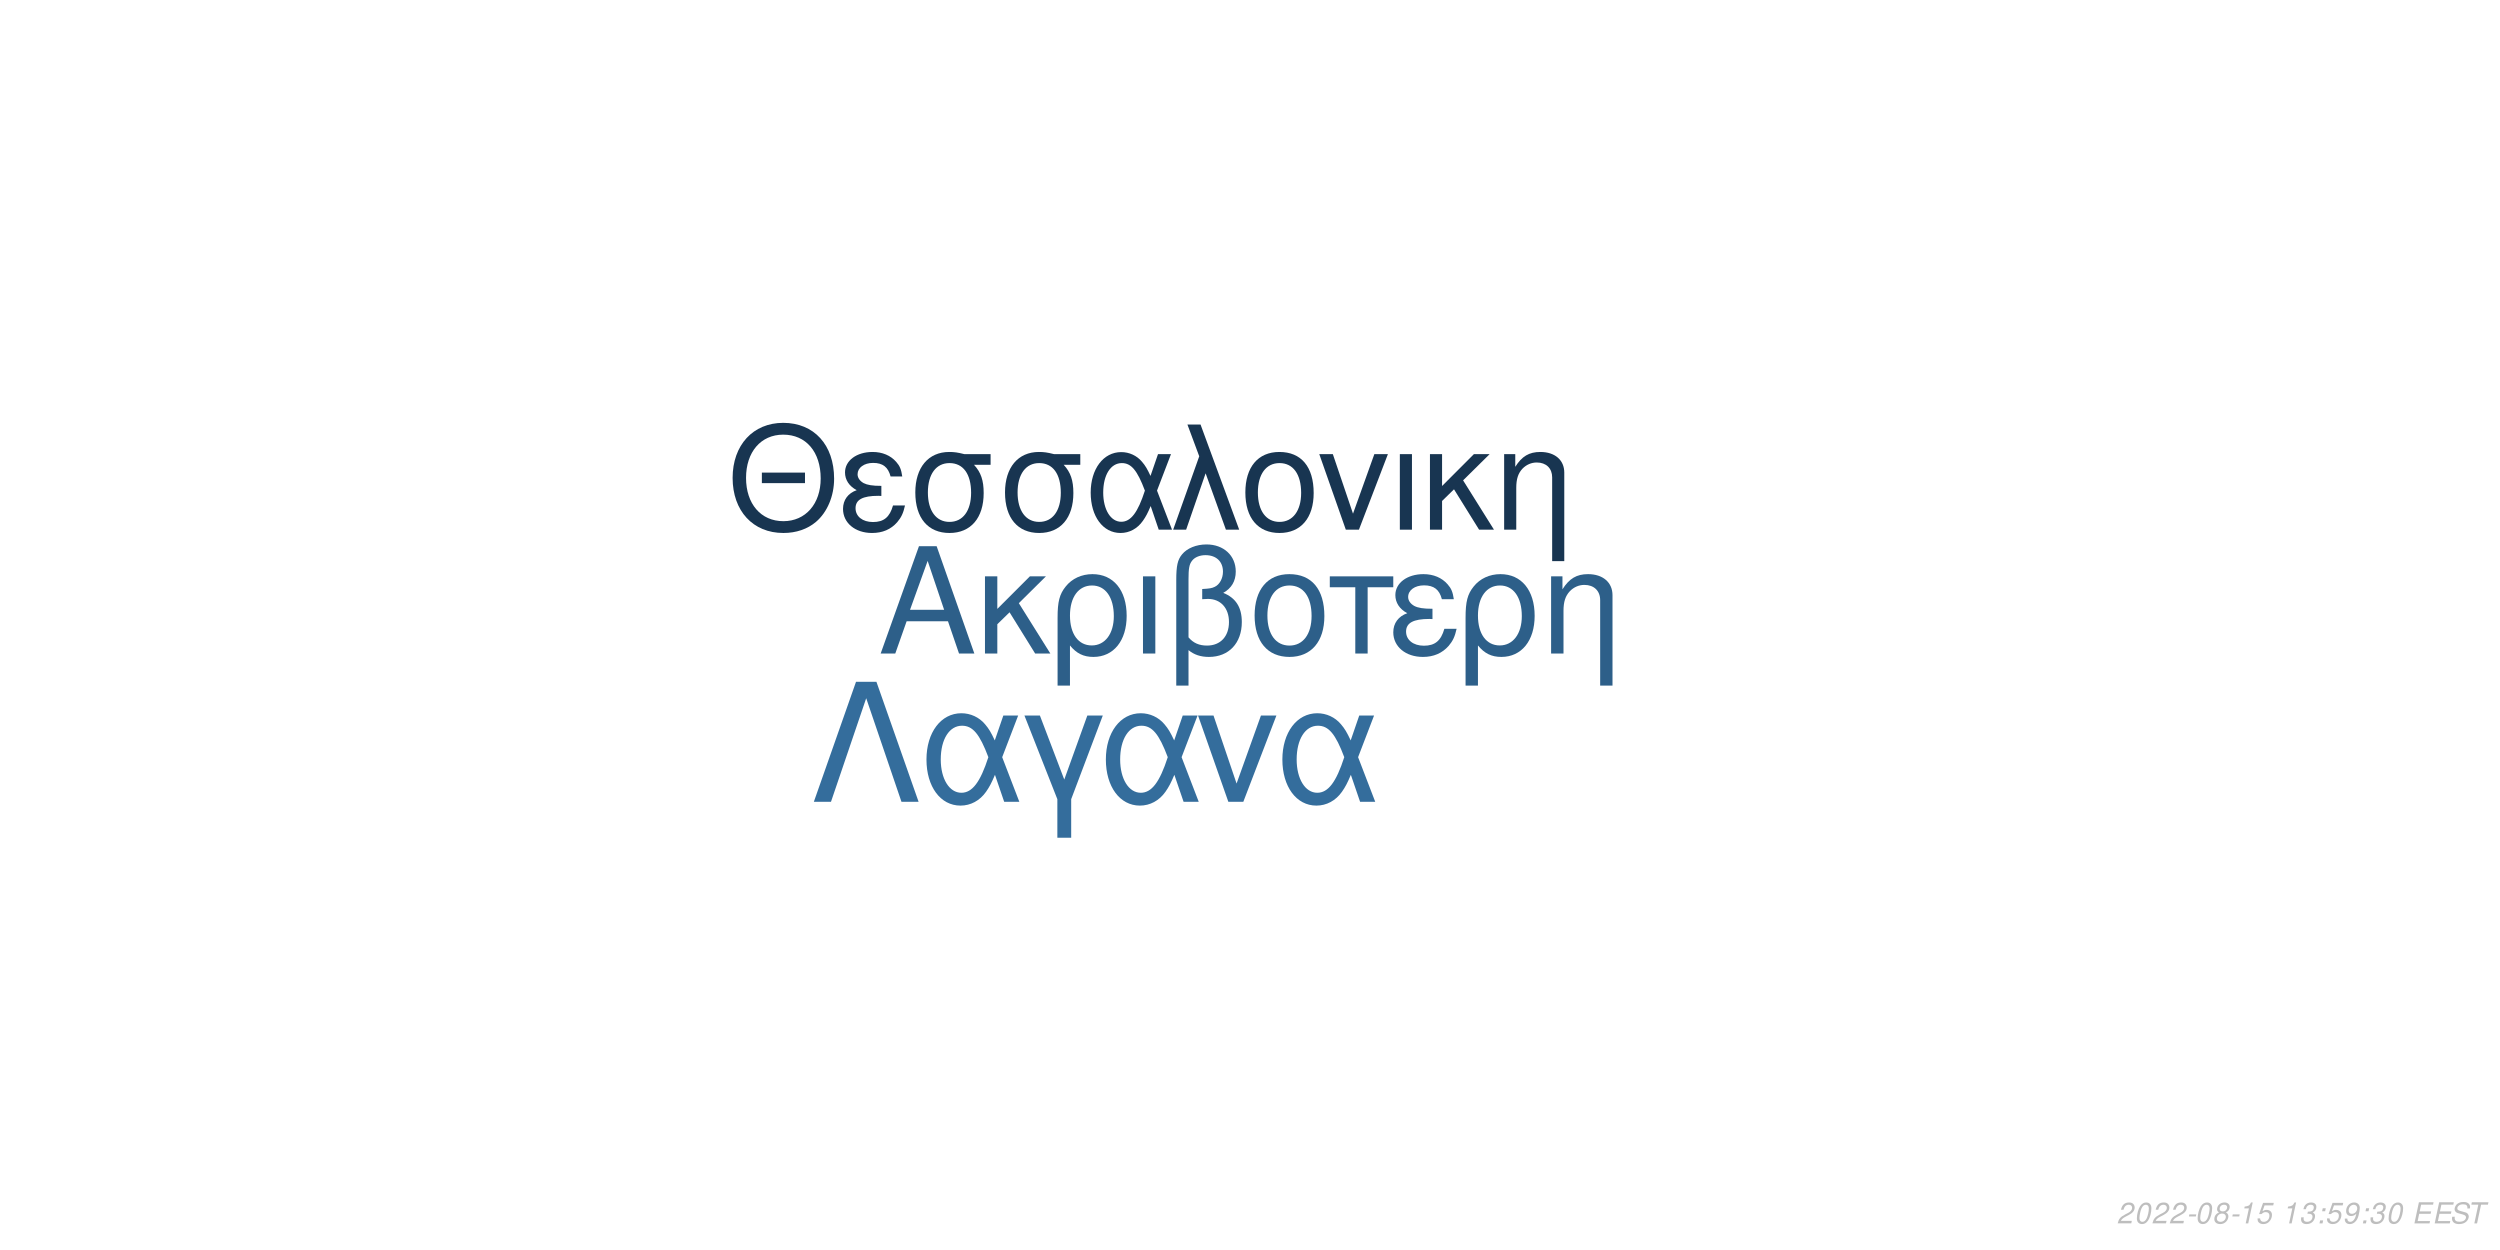
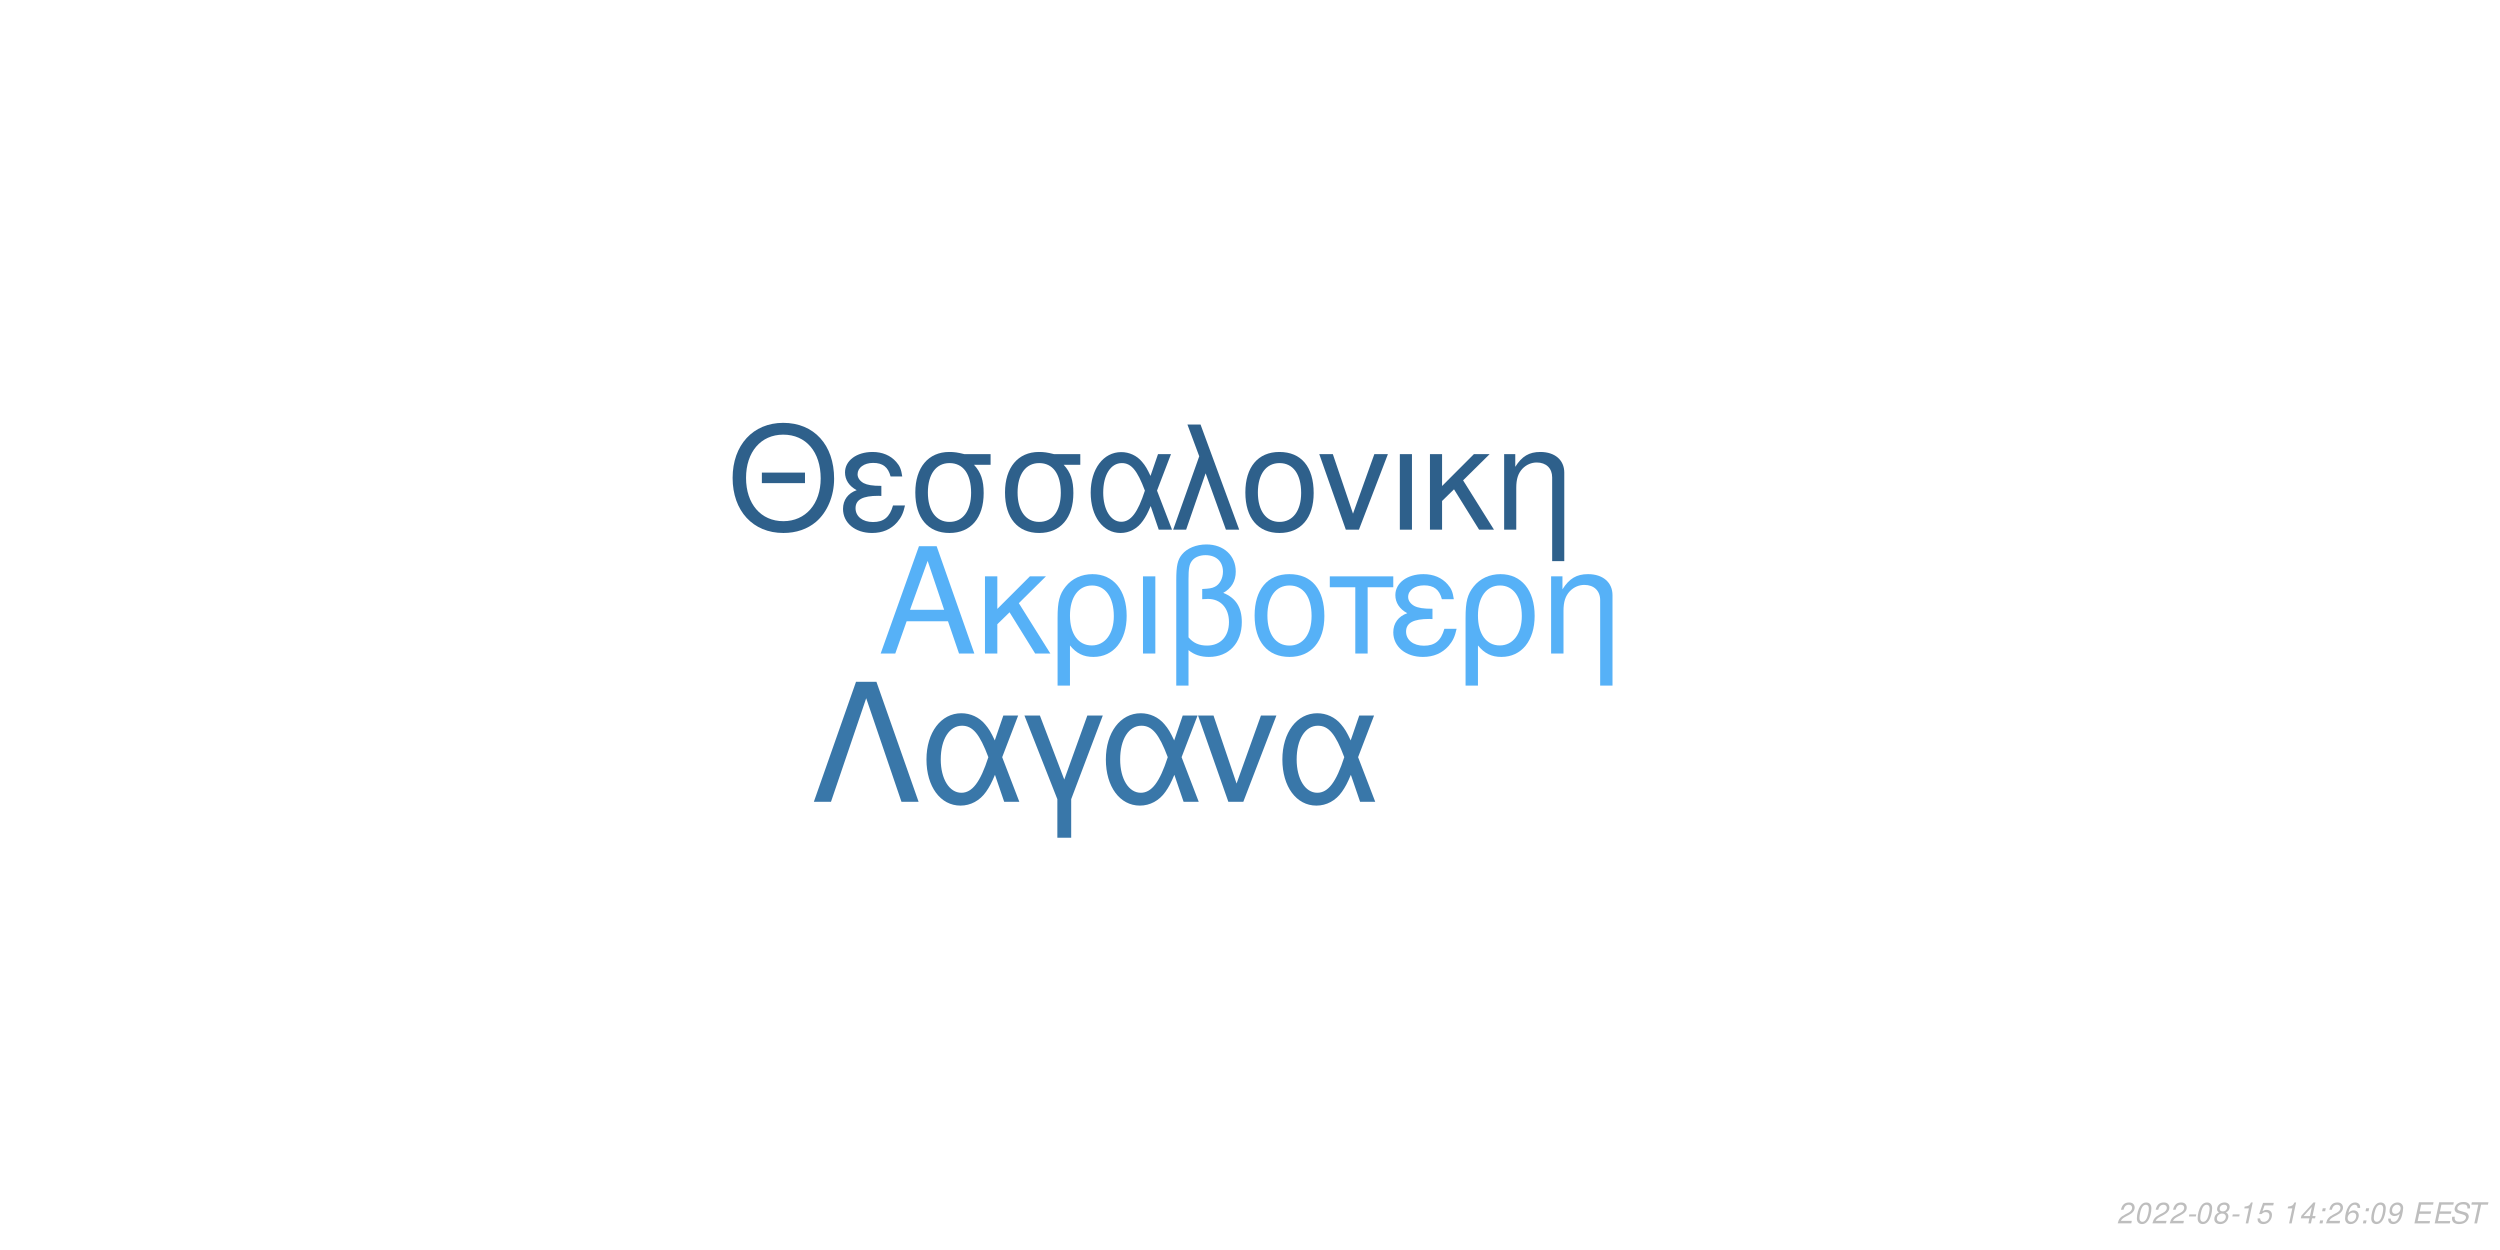
<svg xmlns="http://www.w3.org/2000/svg" xmlns:xlink="http://www.w3.org/1999/xlink" width="864pt" height="432pt" viewBox="0 0 864 432" version="1.1">
  <defs>
    <g>
      <symbol overflow="visible" id="glyph0-0">
        <path style="stroke:none;" d="" />
      </symbol>
      <symbol overflow="visible" id="glyph0-1">
        <path style="stroke:none;" d="M 24.125 -11.141 L 27.938 0 L 33.234 0 L 20.203 -37.094 L 14.094 -37.094 L 0.859 0 L 5.906 0 L 9.828 -11.141 Z M 22.797 -15.109 L 11 -15.109 L 17.094 -32.016 Z M 22.797 -15.109 " />
      </symbol>
      <symbol overflow="visible" id="glyph0-2">
        <path style="stroke:none;" d="M 7.172 -15.422 L 7.172 -26.672 L 2.906 -26.672 L 2.906 0 L 7.172 0 L 7.172 -10.125 L 11.406 -14.25 L 20.25 0 L 25.5 0 L 14.609 -17.406 L 23.969 -26.672 L 18.422 -26.672 Z M 7.172 -15.422 " />
      </symbol>
      <symbol overflow="visible" id="glyph0-3">
        <path style="stroke:none;" d="M 3 11.094 L 7.281 11.094 L 7.281 -2.797 C 9.516 -0.047 11.953 1.172 15.375 1.172 C 22.344 1.172 26.875 -4.422 26.875 -13.031 C 26.875 -21.891 22.297 -27.438 15.062 -27.438 C 11.297 -27.438 7.984 -25.906 5.797 -23.156 C 3.672 -20.516 3 -17.969 3 -12.359 Z M 14.906 -23.516 C 19.547 -23.516 22.438 -19.438 22.438 -12.922 C 22.438 -6.812 19.391 -2.797 14.812 -2.797 C 10.172 -2.797 7.281 -6.766 7.281 -13.125 C 7.281 -19.484 10.234 -23.516 14.906 -23.516 Z M 14.906 -23.516 " />
      </symbol>
      <symbol overflow="visible" id="glyph0-4">
        <path style="stroke:none;" d="M 3.516 0 L 7.781 0 L 7.781 -26.672 L 3.516 -26.672 Z M 3.516 0 " />
      </symbol>
      <symbol overflow="visible" id="glyph0-5">
        <path style="stroke:none;" d="M 4.016 11.094 L 8.25 11.094 L 8.25 -1.172 C 10.172 0.406 12.422 1.172 15.312 1.172 C 22.188 1.172 26.672 -3.609 26.672 -10.891 C 26.672 -15.984 24.578 -19.234 20.25 -20.969 C 23.109 -22.547 24.578 -25.031 24.578 -28.344 C 24.578 -33.844 20.406 -37.703 14.453 -37.703 C 10.938 -37.703 7.734 -36.391 6 -34.25 C 4.484 -32.422 4.016 -30.328 4.016 -25.391 Z M 8.25 -25.656 C 8.25 -29.359 8.5 -30.844 9.469 -32.062 C 10.375 -33.281 12.156 -34 14.094 -34 C 17.812 -34 20.156 -31.812 20.156 -28.297 C 20.156 -25.953 18.984 -23.812 17.297 -23.047 C 16.281 -22.547 15.469 -22.438 12.984 -22.297 L 12.984 -18.781 C 13.734 -18.828 14.344 -18.875 14.969 -18.875 C 19.344 -18.875 22.234 -15.719 22.234 -10.891 C 22.234 -5.906 19.281 -2.75 14.656 -2.75 C 11.953 -2.75 9.922 -3.609 8.25 -5.594 Z M 8.25 -25.656 " />
      </symbol>
      <symbol overflow="visible" id="glyph0-6">
        <path style="stroke:none;" d="M 14.094 -27.438 C 6.562 -27.438 2.094 -22.094 2.094 -13.125 C 2.094 -4.125 6.562 1.172 14.141 1.172 C 21.672 1.172 26.203 -4.172 26.203 -12.922 C 26.203 -22.188 21.828 -27.438 14.094 -27.438 Z M 14.141 -23.516 C 18.938 -23.516 21.781 -19.594 21.781 -12.984 C 21.781 -6.672 18.828 -2.75 14.141 -2.75 C 9.422 -2.75 6.516 -6.672 6.516 -13.125 C 6.516 -19.594 9.422 -23.516 14.141 -23.516 Z M 14.141 -23.516 " />
      </symbol>
      <symbol overflow="visible" id="glyph0-7">
        <path style="stroke:none;" d="M 7.891 0 L 12.156 0 L 12.156 -22.906 L 21.016 -22.906 L 21.016 -26.672 L -0.922 -26.672 L -0.922 -22.906 L 7.891 -22.906 Z M 7.891 0 " />
      </symbol>
      <symbol overflow="visible" id="glyph0-8">
        <path style="stroke:none;" d="M 14.562 -15.469 C 11.344 -15.469 9.562 -15.781 8.297 -16.438 C 6.922 -17.203 6.156 -18.328 6.156 -19.547 C 6.156 -21.891 8.453 -23.562 11.656 -23.562 C 15.062 -23.562 16.953 -22.094 17.812 -18.781 L 21.938 -18.781 C 21.578 -21.266 21.062 -22.5 19.797 -23.922 C 17.812 -26.203 14.906 -27.438 11.453 -27.438 C 5.797 -27.438 1.734 -24.375 1.734 -20.203 C 1.734 -17.609 3.156 -15.375 5.859 -13.938 C 2.797 -12.875 1.016 -10.484 1.016 -7.328 C 1.016 -2.391 5.297 1.172 11.25 1.172 C 14.969 1.172 17.906 -0.109 20.156 -2.641 C 21.578 -4.328 22.297 -5.797 22.906 -8.547 L 18.672 -8.547 C 17.5 -4.422 15.422 -2.703 11.609 -2.703 C 7.938 -2.703 5.438 -4.688 5.438 -7.578 C 5.438 -10.578 7.938 -11.953 13.484 -11.953 C 13.641 -11.953 14.094 -11.953 14.562 -11.906 Z M 14.562 -15.469 " />
      </symbol>
      <symbol overflow="visible" id="glyph0-9">
        <path style="stroke:none;" d="M 3.562 -26.672 L 3.562 0 L 7.844 0 L 7.844 -14.703 C 7.844 -17.906 8.5 -19.891 10.031 -21.531 C 11.406 -22.953 13.188 -23.719 15.062 -23.719 C 18.375 -23.719 20.516 -21.672 20.516 -18.469 L 20.516 11.094 L 24.781 11.094 L 24.781 -20.156 C 24.781 -24.578 21.469 -27.438 16.328 -27.438 C 12.359 -27.438 9.828 -25.906 7.484 -22.188 L 7.484 -26.672 Z M 3.562 -26.672 " />
      </symbol>
      <symbol overflow="visible" id="glyph1-0">
        <path style="stroke:none;" d="" />
      </symbol>
      <symbol overflow="visible" id="glyph1-1">
        <path style="stroke:none;" d="M 26.859 -19.734 L 11.953 -19.734 L 11.953 -16.094 L 26.859 -16.094 Z M 19.328 -36.922 C 8.922 -36.922 1.844 -29.25 1.844 -17.891 C 1.844 -6.484 8.875 1.141 19.391 1.141 C 23.812 1.141 27.703 -0.203 30.641 -2.688 C 34.578 -6.031 36.922 -11.656 36.922 -17.594 C 36.922 -29.297 30 -36.922 19.328 -36.922 Z M 19.328 -32.844 C 27.203 -32.844 32.281 -26.906 32.281 -17.688 C 32.281 -8.922 27.062 -2.938 19.391 -2.938 C 11.609 -2.938 6.484 -8.922 6.484 -17.891 C 6.484 -26.859 11.609 -32.844 19.328 -32.844 Z M 19.328 -32.844 " />
      </symbol>
      <symbol overflow="visible" id="glyph1-2">
        <path style="stroke:none;" d="M 14.25 -15.141 C 11.109 -15.141 9.375 -15.453 8.125 -16.094 C 6.781 -16.844 6.031 -17.938 6.031 -19.141 C 6.031 -21.422 8.266 -23.078 11.406 -23.078 C 14.75 -23.078 16.594 -21.625 17.438 -18.391 L 21.469 -18.391 C 21.125 -20.828 20.625 -22.031 19.391 -23.422 C 17.438 -25.656 14.594 -26.859 11.219 -26.859 C 5.688 -26.859 1.688 -23.875 1.688 -19.781 C 1.688 -17.234 3.094 -15.047 5.734 -13.656 C 2.734 -12.609 1 -10.266 1 -7.172 C 1 -2.344 5.188 1.141 11.016 1.141 C 14.656 1.141 17.547 -0.094 19.734 -2.594 C 21.125 -4.234 21.828 -5.688 22.422 -8.375 L 18.281 -8.375 C 17.141 -4.328 15.094 -2.641 11.359 -2.641 C 7.766 -2.641 5.328 -4.578 5.328 -7.422 C 5.328 -10.359 7.766 -11.703 13.203 -11.703 C 13.359 -11.703 13.797 -11.703 14.25 -11.656 Z M 14.25 -15.141 " />
      </symbol>
      <symbol overflow="visible" id="glyph1-3">
        <path style="stroke:none;" d="M 29 -26.109 L 19.938 -26.109 C 17.594 -26.703 16.438 -26.859 14.703 -26.859 C 7.469 -26.859 2.984 -21.469 2.984 -12.859 C 2.984 -4.031 7.375 1.141 14.797 1.141 C 22.172 1.141 26.609 -4.078 26.609 -12.656 C 26.609 -17.047 25.656 -19.828 23.266 -22.422 L 29 -22.422 Z M 14.797 -23.016 C 19.531 -23.016 22.266 -19.234 22.266 -12.75 C 22.266 -6.531 19.438 -2.688 14.797 -2.688 C 10.172 -2.688 7.328 -6.531 7.328 -12.859 C 7.328 -19.188 10.172 -23.016 14.797 -23.016 Z M 14.797 -23.016 " />
      </symbol>
      <symbol overflow="visible" id="glyph1-4">
        <path style="stroke:none;" d="M 29.344 -26.109 L 24.859 -26.109 L 22.266 -18.578 C 21.125 -21.031 20.484 -22.125 19.328 -23.469 C 17.547 -25.609 14.906 -26.812 12.156 -26.812 C 5.984 -26.812 1.594 -20.984 1.594 -12.812 C 1.594 -4.578 5.828 1.141 11.906 1.141 C 14.953 1.141 17.734 -0.344 19.625 -3.047 C 20.672 -4.531 21.281 -5.688 22.328 -8.172 L 25.109 0 L 29.703 0 L 24.516 -13.5 Z M 20.328 -13.5 C 17.891 -5.922 15.453 -2.734 12.156 -2.734 C 8.516 -2.734 5.922 -6.922 5.922 -12.812 C 5.922 -18.938 8.516 -23.016 12.359 -23.016 C 15.594 -23.016 17.688 -20.531 20.328 -13.5 Z M 20.328 -13.5 " />
      </symbol>
      <symbol overflow="visible" id="glyph1-5">
        <path style="stroke:none;" d="M 1.094 0 L 5.578 0 L 12.312 -19.484 L 19.328 0 L 23.922 0 L 10.562 -36.328 L 6.031 -36.328 L 10.109 -25.359 Z M 1.094 0 " />
      </symbol>
      <symbol overflow="visible" id="glyph1-6">
        <path style="stroke:none;" d="M 13.797 -26.859 C 6.422 -26.859 2.047 -21.625 2.047 -12.859 C 2.047 -4.031 6.422 1.141 13.859 1.141 C 21.234 1.141 25.656 -4.078 25.656 -12.656 C 25.656 -21.719 21.375 -26.859 13.797 -26.859 Z M 13.859 -23.016 C 18.531 -23.016 21.328 -19.188 21.328 -12.703 C 21.328 -6.531 18.438 -2.688 13.859 -2.688 C 9.219 -2.688 6.375 -6.531 6.375 -12.859 C 6.375 -19.188 9.219 -23.016 13.859 -23.016 Z M 13.859 -23.016 " />
      </symbol>
      <symbol overflow="visible" id="glyph1-7">
        <path style="stroke:none;" d="M 14.297 0 L 24.312 -26.109 L 19.625 -26.109 L 12.25 -5.531 L 5.281 -26.109 L 0.594 -26.109 L 9.766 0 Z M 14.297 0 " />
      </symbol>
      <symbol overflow="visible" id="glyph1-8">
        <path style="stroke:none;" d="M 3.438 0 L 7.625 0 L 7.625 -26.109 L 3.438 -26.109 Z M 3.438 0 " />
      </symbol>
      <symbol overflow="visible" id="glyph1-9">
        <path style="stroke:none;" d="M 7.031 -15.094 L 7.031 -26.109 L 2.844 -26.109 L 2.844 0 L 7.031 0 L 7.031 -9.922 L 11.156 -13.953 L 19.828 0 L 24.969 0 L 14.297 -17.047 L 23.469 -26.109 L 18.031 -26.109 Z M 7.031 -15.094 " />
      </symbol>
      <symbol overflow="visible" id="glyph1-10">
        <path style="stroke:none;" d="M 3.484 -26.109 L 3.484 0 L 7.672 0 L 7.672 -14.406 C 7.672 -17.547 8.328 -19.484 9.812 -21.078 C 11.156 -22.469 12.906 -23.219 14.75 -23.219 C 17.984 -23.219 20.078 -21.234 20.078 -18.094 L 20.078 10.859 L 24.266 10.859 L 24.266 -19.734 C 24.266 -24.062 21.031 -26.859 16 -26.859 C 12.109 -26.859 9.609 -25.359 7.328 -21.719 L 7.328 -26.109 Z M 3.484 -26.109 " />
      </symbol>
      <symbol overflow="visible" id="glyph2-0">
        <path style="stroke:none;" d="" />
      </symbol>
      <symbol overflow="visible" id="glyph2-1">
        <path style="stroke:none;" d="M 22.531 -41.484 L 15.484 -41.484 L 0.906 0 L 6.828 0 L 19 -35.797 L 31.188 0 L 37.109 0 Z M 22.531 -41.484 " />
      </symbol>
      <symbol overflow="visible" id="glyph2-2">
        <path style="stroke:none;" d="M 33.516 -29.812 L 28.391 -29.812 L 25.438 -21.219 C 24.125 -24.016 23.391 -25.266 22.078 -26.797 C 20.031 -29.25 17.016 -30.609 13.891 -30.609 C 6.828 -30.609 1.828 -23.953 1.828 -14.625 C 1.828 -5.234 6.656 1.312 13.594 1.312 C 17.078 1.312 20.266 -0.391 22.422 -3.469 C 23.609 -5.172 24.297 -6.484 25.5 -9.328 L 28.688 0 L 33.922 0 L 28 -15.422 Z M 23.219 -15.422 C 20.422 -6.766 17.641 -3.125 13.891 -3.125 C 9.734 -3.125 6.766 -7.906 6.766 -14.625 C 6.766 -21.625 9.734 -26.297 14.109 -26.297 C 17.812 -26.297 20.203 -23.453 23.219 -15.422 Z M 23.219 -15.422 " />
      </symbol>
      <symbol overflow="visible" id="glyph2-3">
        <path style="stroke:none;" d="M 12.062 12.406 L 16.844 12.406 L 16.844 -0.906 L 27.766 -29.812 L 22.422 -29.812 L 14.453 -7.688 L 6.031 -29.812 L 0.688 -29.812 L 12.062 -0.906 Z M 12.062 12.406 " />
      </symbol>
      <symbol overflow="visible" id="glyph2-4">
        <path style="stroke:none;" d="M 16.328 0 L 27.766 -29.812 L 22.422 -29.812 L 14 -6.312 L 6.031 -29.812 L 0.688 -29.812 L 11.156 0 Z M 16.328 0 " />
      </symbol>
      <symbol overflow="visible" id="glyph3-0">
        <path style="stroke:none;" d="" />
      </symbol>
      <symbol overflow="visible" id="glyph3-1">
        <path style="stroke:none;" d="M 5.234 -0.875 L 1.469 -0.875 C 1.641 -1.375 2.203 -1.891 3.109 -2.344 L 4.234 -2.938 C 5.562 -3.625 6.219 -4.469 6.219 -5.484 C 6.219 -5.938 6.062 -6.359 5.797 -6.656 C 5.469 -7.047 4.984 -7.234 4.312 -7.234 C 2.766 -7.234 1.891 -6.453 1.484 -4.734 L 2.375 -4.734 C 2.484 -5.188 2.609 -5.484 2.797 -5.75 C 3.094 -6.203 3.609 -6.453 4.188 -6.453 C 4.891 -6.453 5.344 -6.031 5.344 -5.375 C 5.344 -4.703 4.859 -4.094 4.016 -3.656 L 2.984 -3.125 C 1.234 -2.188 0.797 -1.656 0.344 -0.016 L 5.047 -0.016 Z M 5.234 -0.875 " />
      </symbol>
      <symbol overflow="visible" id="glyph3-2">
        <path style="stroke:none;" d="M 4.203 -7.234 C 3.375 -7.234 2.688 -6.812 2.125 -5.984 C 1.484 -5.047 0.984 -3.188 0.984 -1.734 C 0.984 -1.109 1.172 -0.562 1.484 -0.266 C 1.797 0.047 2.281 0.234 2.766 0.234 C 3.625 0.234 4.281 -0.156 4.859 -1.016 C 5.516 -1.953 6 -3.797 6 -5.266 C 6 -6.5 5.328 -7.234 4.203 -7.234 Z M 4.094 -6.453 C 4.734 -6.453 5.125 -5.984 5.125 -5.156 C 5.125 -4.203 4.781 -2.625 4.406 -1.812 C 3.984 -0.938 3.516 -0.547 2.875 -0.547 C 2.25 -0.547 1.875 -1.031 1.875 -1.828 C 1.875 -2.797 2.203 -4.344 2.594 -5.203 C 2.984 -6.047 3.453 -6.453 4.094 -6.453 Z M 4.094 -6.453 " />
      </symbol>
      <symbol overflow="visible" id="glyph3-3">
        <path style="stroke:none;" d="M 3.516 -3.125 L 1.125 -3.125 L 0.969 -2.406 L 3.359 -2.406 Z M 3.516 -3.125 " />
      </symbol>
      <symbol overflow="visible" id="glyph3-4">
        <path style="stroke:none;" d="M 4.766 -3.797 C 5.078 -3.969 5.234 -4.078 5.438 -4.234 C 5.812 -4.594 6.062 -5.172 6.062 -5.734 C 6.062 -6.625 5.344 -7.234 4.266 -7.234 C 2.812 -7.234 1.703 -6.219 1.703 -4.875 C 1.703 -4.406 1.875 -4.125 2.359 -3.812 C 1.297 -3.312 0.75 -2.516 0.75 -1.469 C 0.75 -0.438 1.547 0.234 2.812 0.234 C 3.656 0.234 4.359 -0.094 4.938 -0.734 C 5.359 -1.234 5.609 -1.859 5.609 -2.438 C 5.609 -3.047 5.312 -3.516 4.766 -3.797 Z M 4.109 -6.453 C 4.797 -6.453 5.188 -6.125 5.188 -5.578 C 5.188 -5.266 5.062 -4.922 4.859 -4.672 C 4.562 -4.312 4.188 -4.156 3.656 -4.156 C 2.984 -4.156 2.594 -4.453 2.594 -4.984 C 2.594 -5.859 3.203 -6.453 4.109 -6.453 Z M 3.453 -3.406 C 4.234 -3.406 4.734 -2.984 4.734 -2.312 C 4.734 -1.312 3.922 -0.547 2.875 -0.547 C 2.125 -0.547 1.625 -0.969 1.625 -1.625 C 1.625 -2.609 2.438 -3.406 3.453 -3.406 Z M 3.453 -3.406 " />
      </symbol>
      <symbol overflow="visible" id="glyph3-5">
        <path style="stroke:none;" d="M 3.703 -5.188 L 2.594 0 L 3.469 0 L 5.016 -7.234 L 4.438 -7.234 C 3.906 -6.156 3.688 -6.016 2.234 -5.812 L 2.109 -5.188 Z M 3.703 -5.188 " />
      </symbol>
      <symbol overflow="visible" id="glyph3-6">
        <path style="stroke:none;" d="M 6.297 -7.094 L 2.594 -7.094 L 1.234 -3.234 L 2.047 -3.234 C 2.656 -3.766 2.938 -3.906 3.531 -3.906 C 4.328 -3.906 4.797 -3.453 4.797 -2.688 C 4.797 -1.438 3.969 -0.547 2.828 -0.547 C 2.031 -0.547 1.609 -0.938 1.578 -1.734 L 0.703 -1.734 L 0.703 -1.516 C 0.703 -0.938 0.844 -0.547 1.188 -0.266 C 1.562 0.062 2.078 0.234 2.703 0.234 C 3.656 0.234 4.391 -0.156 4.984 -0.922 C 5.422 -1.5 5.672 -2.234 5.672 -2.953 C 5.672 -4 4.938 -4.672 3.812 -4.672 C 3.328 -4.672 2.906 -4.547 2.406 -4.234 L 3.109 -6.219 L 6.109 -6.219 Z M 6.297 -7.094 " />
      </symbol>
      <symbol overflow="visible" id="glyph3-7">
        <path style="stroke:none;" d="" />
      </symbol>
      <symbol overflow="visible" id="glyph3-8">
-         <path style="stroke:none;" d="M 2.922 -3.312 C 3.125 -3.344 3.234 -3.344 3.375 -3.344 C 4.203 -3.344 4.688 -3 4.688 -2.406 C 4.688 -1.312 3.906 -0.547 2.781 -0.547 C 2.047 -0.547 1.594 -0.938 1.594 -1.562 C 1.594 -1.719 1.609 -1.844 1.656 -2.094 L 0.766 -2.094 C 0.734 -1.797 0.719 -1.641 0.719 -1.469 C 0.719 -0.375 1.406 0.234 2.641 0.234 C 3.547 0.234 4.297 -0.078 4.812 -0.656 C 5.266 -1.156 5.562 -1.875 5.562 -2.547 C 5.562 -3.125 5.344 -3.453 4.797 -3.734 C 5.641 -4.234 6.016 -4.844 6.016 -5.734 C 6.016 -6.656 5.312 -7.234 4.203 -7.234 C 3.375 -7.234 2.672 -6.938 2.188 -6.375 C 1.891 -6.031 1.703 -5.641 1.516 -4.906 L 2.391 -4.906 C 2.5 -5.359 2.594 -5.594 2.734 -5.812 C 3.047 -6.234 3.516 -6.453 4.078 -6.453 C 4.734 -6.453 5.141 -6.125 5.141 -5.578 C 5.141 -5.188 5.016 -4.797 4.797 -4.547 C 4.516 -4.234 4 -4.062 3.266 -4.062 L 3.078 -4.062 Z M 2.922 -3.312 " />
+         <path style="stroke:none;" d="M 3.625 -1.75 L 3.266 0 L 4.141 0 L 4.516 -1.75 L 5.562 -1.75 L 5.734 -2.531 L 4.688 -2.531 L 5.688 -7.234 L 5.016 -7.234 L 0.844 -2.672 L 0.641 -1.75 Z M 3.797 -2.531 L 1.594 -2.531 L 4.469 -5.703 Z M 3.797 -2.531 " />
      </symbol>
      <symbol overflow="visible" id="glyph3-9">
        <path style="stroke:none;" d="M 2.359 -1.031 L 1.312 -1.031 L 1.094 0 L 2.141 0 Z M 3.266 -5.234 L 2.219 -5.234 L 2 -4.203 L 3.047 -4.203 Z M 3.266 -5.234 " />
      </symbol>
      <symbol overflow="visible" id="glyph3-10">
+         <path style="stroke:none;" d="M 6.125 -5.344 L 6.141 -5.625 C 6.141 -6.609 5.453 -7.234 4.391 -7.234 C 3.438 -7.234 2.641 -6.719 2.016 -5.703 C 1.422 -4.781 0.938 -2.953 0.938 -1.688 C 0.938 -0.516 1.688 0.234 2.859 0.234 C 3.703 0.234 4.438 -0.156 5 -0.875 C 5.406 -1.422 5.672 -2.156 5.672 -2.766 C 5.672 -3.812 4.969 -4.5 3.906 -4.5 C 3.234 -4.5 2.672 -4.234 2.094 -3.625 C 2.406 -5.375 3.234 -6.453 4.25 -6.453 C 4.703 -6.453 5.062 -6.234 5.172 -5.844 C 5.203 -5.719 5.234 -5.578 5.25 -5.344 Z M 3.656 -3.734 C 4.344 -3.734 4.797 -3.281 4.797 -2.625 C 4.797 -1.469 3.984 -0.547 2.984 -0.547 C 2.297 -0.547 1.812 -1.047 1.812 -1.766 C 1.812 -2.859 2.625 -3.734 3.656 -3.734 Z M 3.656 -3.734 " />
+       </symbol>
+       <symbol overflow="visible" id="glyph3-11">
        <path style="stroke:none;" d="M 0.844 -1.656 C 0.844 -1.547 0.844 -1.438 0.844 -1.375 C 0.844 -0.406 1.531 0.234 2.578 0.234 C 3.203 0.234 3.766 0.016 4.297 -0.438 C 4.938 -1 5.312 -1.656 5.594 -2.719 C 5.844 -3.672 6.016 -4.766 6.016 -5.375 C 6.016 -5.844 5.844 -6.328 5.547 -6.656 C 5.203 -7.031 4.703 -7.234 4.062 -7.234 C 2.516 -7.234 1.297 -5.938 1.297 -4.266 C 1.297 -3.203 1.984 -2.547 3.047 -2.547 C 3.484 -2.547 3.953 -2.672 4.281 -2.891 C 4.406 -2.984 4.547 -3.078 4.828 -3.344 C 4.438 -1.484 3.703 -0.547 2.703 -0.547 C 2.109 -0.547 1.719 -0.938 1.719 -1.547 L 1.719 -1.656 Z M 3.953 -6.453 C 4.625 -6.453 5.141 -5.953 5.141 -5.281 C 5.141 -4.188 4.312 -3.312 3.297 -3.312 C 2.594 -3.312 2.172 -3.734 2.172 -4.453 C 2.172 -5.562 2.984 -6.453 3.953 -6.453 Z M 3.953 -6.453 " />
      </symbol>
-       <symbol overflow="visible" id="glyph3-11">
+       <symbol overflow="visible" id="glyph3-12">
        <path style="stroke:none;" d="M 2.547 -3.312 L 6.5 -3.312 L 6.688 -4.141 L 2.719 -4.141 L 3.219 -6.469 L 7.344 -6.469 L 7.516 -7.297 L 2.453 -7.297 L 0.906 0 L 6.125 0 L 6.297 -0.812 L 2.016 -0.812 Z M 2.547 -3.312 " />
      </symbol>
-       <symbol overflow="visible" id="glyph3-12">
+       <symbol overflow="visible" id="glyph3-13">
        <path style="stroke:none;" d="M 7.062 -5.156 C 7.125 -5.438 7.141 -5.562 7.141 -5.703 C 7.141 -6.156 6.938 -6.594 6.594 -6.891 C 6.188 -7.25 5.656 -7.406 4.875 -7.406 C 3.844 -7.406 3.047 -7.125 2.5 -6.562 C 2.094 -6.141 1.781 -5.438 1.781 -4.922 C 1.781 -4.297 2.219 -3.766 2.891 -3.562 L 4.594 -3.094 C 5.406 -2.859 5.734 -2.578 5.734 -2.094 C 5.734 -1.781 5.547 -1.406 5.266 -1.141 C 4.844 -0.766 4.266 -0.578 3.453 -0.578 C 2.328 -0.578 1.812 -0.984 1.812 -1.906 C 1.812 -2.047 1.812 -2.125 1.844 -2.312 L 0.984 -2.312 C 0.906 -2.062 0.891 -1.906 0.891 -1.688 C 0.891 -0.484 1.797 0.234 3.297 0.234 C 4.359 0.234 5.234 -0.062 5.812 -0.609 C 6.344 -1.078 6.688 -1.797 6.688 -2.375 C 6.688 -2.641 6.609 -2.906 6.453 -3.156 C 6.234 -3.5 5.938 -3.703 5.469 -3.828 L 3.75 -4.312 C 2.984 -4.547 2.734 -4.734 2.734 -5.188 C 2.734 -5.547 2.875 -5.844 3.188 -6.109 C 3.547 -6.438 4.031 -6.594 4.703 -6.594 C 5.266 -6.594 5.688 -6.484 5.906 -6.297 C 6.094 -6.125 6.219 -5.797 6.219 -5.516 C 6.219 -5.422 6.203 -5.344 6.188 -5.156 Z M 7.062 -5.156 " />
      </symbol>
-       <symbol overflow="visible" id="glyph3-13">
+       <symbol overflow="visible" id="glyph3-14">
        <path style="stroke:none;" d="M 4.938 -6.469 L 7.312 -6.469 L 7.484 -7.297 L 1.75 -7.297 L 1.578 -6.469 L 3.984 -6.469 L 2.609 0 L 3.547 0 Z M 4.938 -6.469 " />
      </symbol>
    </g>
  </defs>
  <g id="surface1">
    <rect x="0" y="0" width="864" height="432" style="fill:rgb(100%,100%,100%);fill-opacity:1;stroke:none;" />
-     <g style="fill:rgb(17.647%,37.255%,53.725%);fill-opacity:1;">
+     <g style="fill:rgb(33.725%,69.412%,96.863%);fill-opacity:1;">
      <use xlink:href="#glyph0-1" x="303.5" y="225.861" />
      <use xlink:href="#glyph0-2" x="337.5" y="225.861" />
      <use xlink:href="#glyph0-3" x="362.5" y="225.861" />
      <use xlink:href="#glyph0-4" x="391.5" y="225.861" />
      <use xlink:href="#glyph0-5" x="402.5" y="225.861" />
      <use xlink:href="#glyph0-6" x="431.5" y="225.861" />
      <use xlink:href="#glyph0-7" x="460.5" y="225.861" />
      <use xlink:href="#glyph0-8" x="480.5" y="225.861" />
      <use xlink:href="#glyph0-3" x="503.5" y="225.861" />
      <use xlink:href="#glyph0-9" x="532.5" y="225.861" />
    </g>
-     <g style="fill:rgb(9.412%,20.784%,31.765%);fill-opacity:1;">
+     <g style="fill:rgb(18.039%,37.647%,54.51%);fill-opacity:1;">
      <use xlink:href="#glyph1-1" x="251.348" y="183.058" />
      <use xlink:href="#glyph1-2" x="290.348" y="183.058" />
      <use xlink:href="#glyph1-3" x="313.348" y="183.058" />
      <use xlink:href="#glyph1-3" x="344.348" y="183.058" />
      <use xlink:href="#glyph1-4" x="375.348" y="183.058" />
      <use xlink:href="#glyph1-5" x="404.348" y="183.058" />
      <use xlink:href="#glyph1-6" x="428.348" y="183.058" />
      <use xlink:href="#glyph1-7" x="455.348" y="183.058" />
      <use xlink:href="#glyph1-8" x="480.348" y="183.058" />
      <use xlink:href="#glyph1-9" x="491.348" y="183.058" />
      <use xlink:href="#glyph1-10" x="516.348" y="183.058" />
    </g>
-     <g style="fill:rgb(20.392%,42.745%,61.176%);fill-opacity:1;">
+     <g style="fill:rgb(22.353%,46.667%,66.275%);fill-opacity:1;">
      <use xlink:href="#glyph2-1" x="280.359" y="277.105" />
      <use xlink:href="#glyph2-2" x="318.359" y="277.105" />
      <use xlink:href="#glyph2-3" x="353.359" y="277.105" />
      <use xlink:href="#glyph2-2" x="380.359" y="277.105" />
      <use xlink:href="#glyph2-4" x="413.359" y="277.105" />
      <use xlink:href="#glyph2-2" x="441.359" y="277.105" />
    </g>
    <g style="fill:rgb(74.51%,74.51%,74.51%);fill-opacity:1;">
      <use xlink:href="#glyph3-1" x="731.52" y="422.81" />
      <use xlink:href="#glyph3-2" x="737.52" y="422.81" />
      <use xlink:href="#glyph3-1" x="743.52" y="422.81" />
      <use xlink:href="#glyph3-1" x="749.52" y="422.81" />
      <use xlink:href="#glyph3-3" x="755.52" y="422.81" />
      <use xlink:href="#glyph3-2" x="758.52" y="422.81" />
      <use xlink:href="#glyph3-4" x="764.52" y="422.81" />
      <use xlink:href="#glyph3-3" x="770.52" y="422.81" />
      <use xlink:href="#glyph3-5" x="773.52" y="422.81" />
      <use xlink:href="#glyph3-6" x="779.52" y="422.81" />
      <use xlink:href="#glyph3-7" x="785.52" y="422.81" />
      <use xlink:href="#glyph3-5" x="788.52" y="422.81" />
      <use xlink:href="#glyph3-8" x="794.52" y="422.81" />
      <use xlink:href="#glyph3-9" x="800.52" y="422.81" />
-       <use xlink:href="#glyph3-6" x="803.52" y="422.81" />
+       <use xlink:href="#glyph3-1" x="803.52" y="422.81" />
      <use xlink:href="#glyph3-10" x="809.52" y="422.81" />
      <use xlink:href="#glyph3-9" x="815.52" y="422.81" />
-       <use xlink:href="#glyph3-8" x="818.52" y="422.81" />
-       <use xlink:href="#glyph3-2" x="824.52" y="422.81" />
+       <use xlink:href="#glyph3-2" x="818.52" y="422.81" />
+       <use xlink:href="#glyph3-11" x="824.52" y="422.81" />
      <use xlink:href="#glyph3-7" x="830.52" y="422.81" />
-       <use xlink:href="#glyph3-11" x="833.52" y="422.81" />
-       <use xlink:href="#glyph3-11" x="840.52" y="422.81" />
-       <use xlink:href="#glyph3-12" x="846.52" y="422.81" />
-       <use xlink:href="#glyph3-13" x="852.52" y="422.81" />
+       <use xlink:href="#glyph3-12" x="833.52" y="422.81" />
+       <use xlink:href="#glyph3-12" x="840.52" y="422.81" />
+       <use xlink:href="#glyph3-13" x="846.52" y="422.81" />
+       <use xlink:href="#glyph3-14" x="852.52" y="422.81" />
    </g>
  </g>
</svg>
